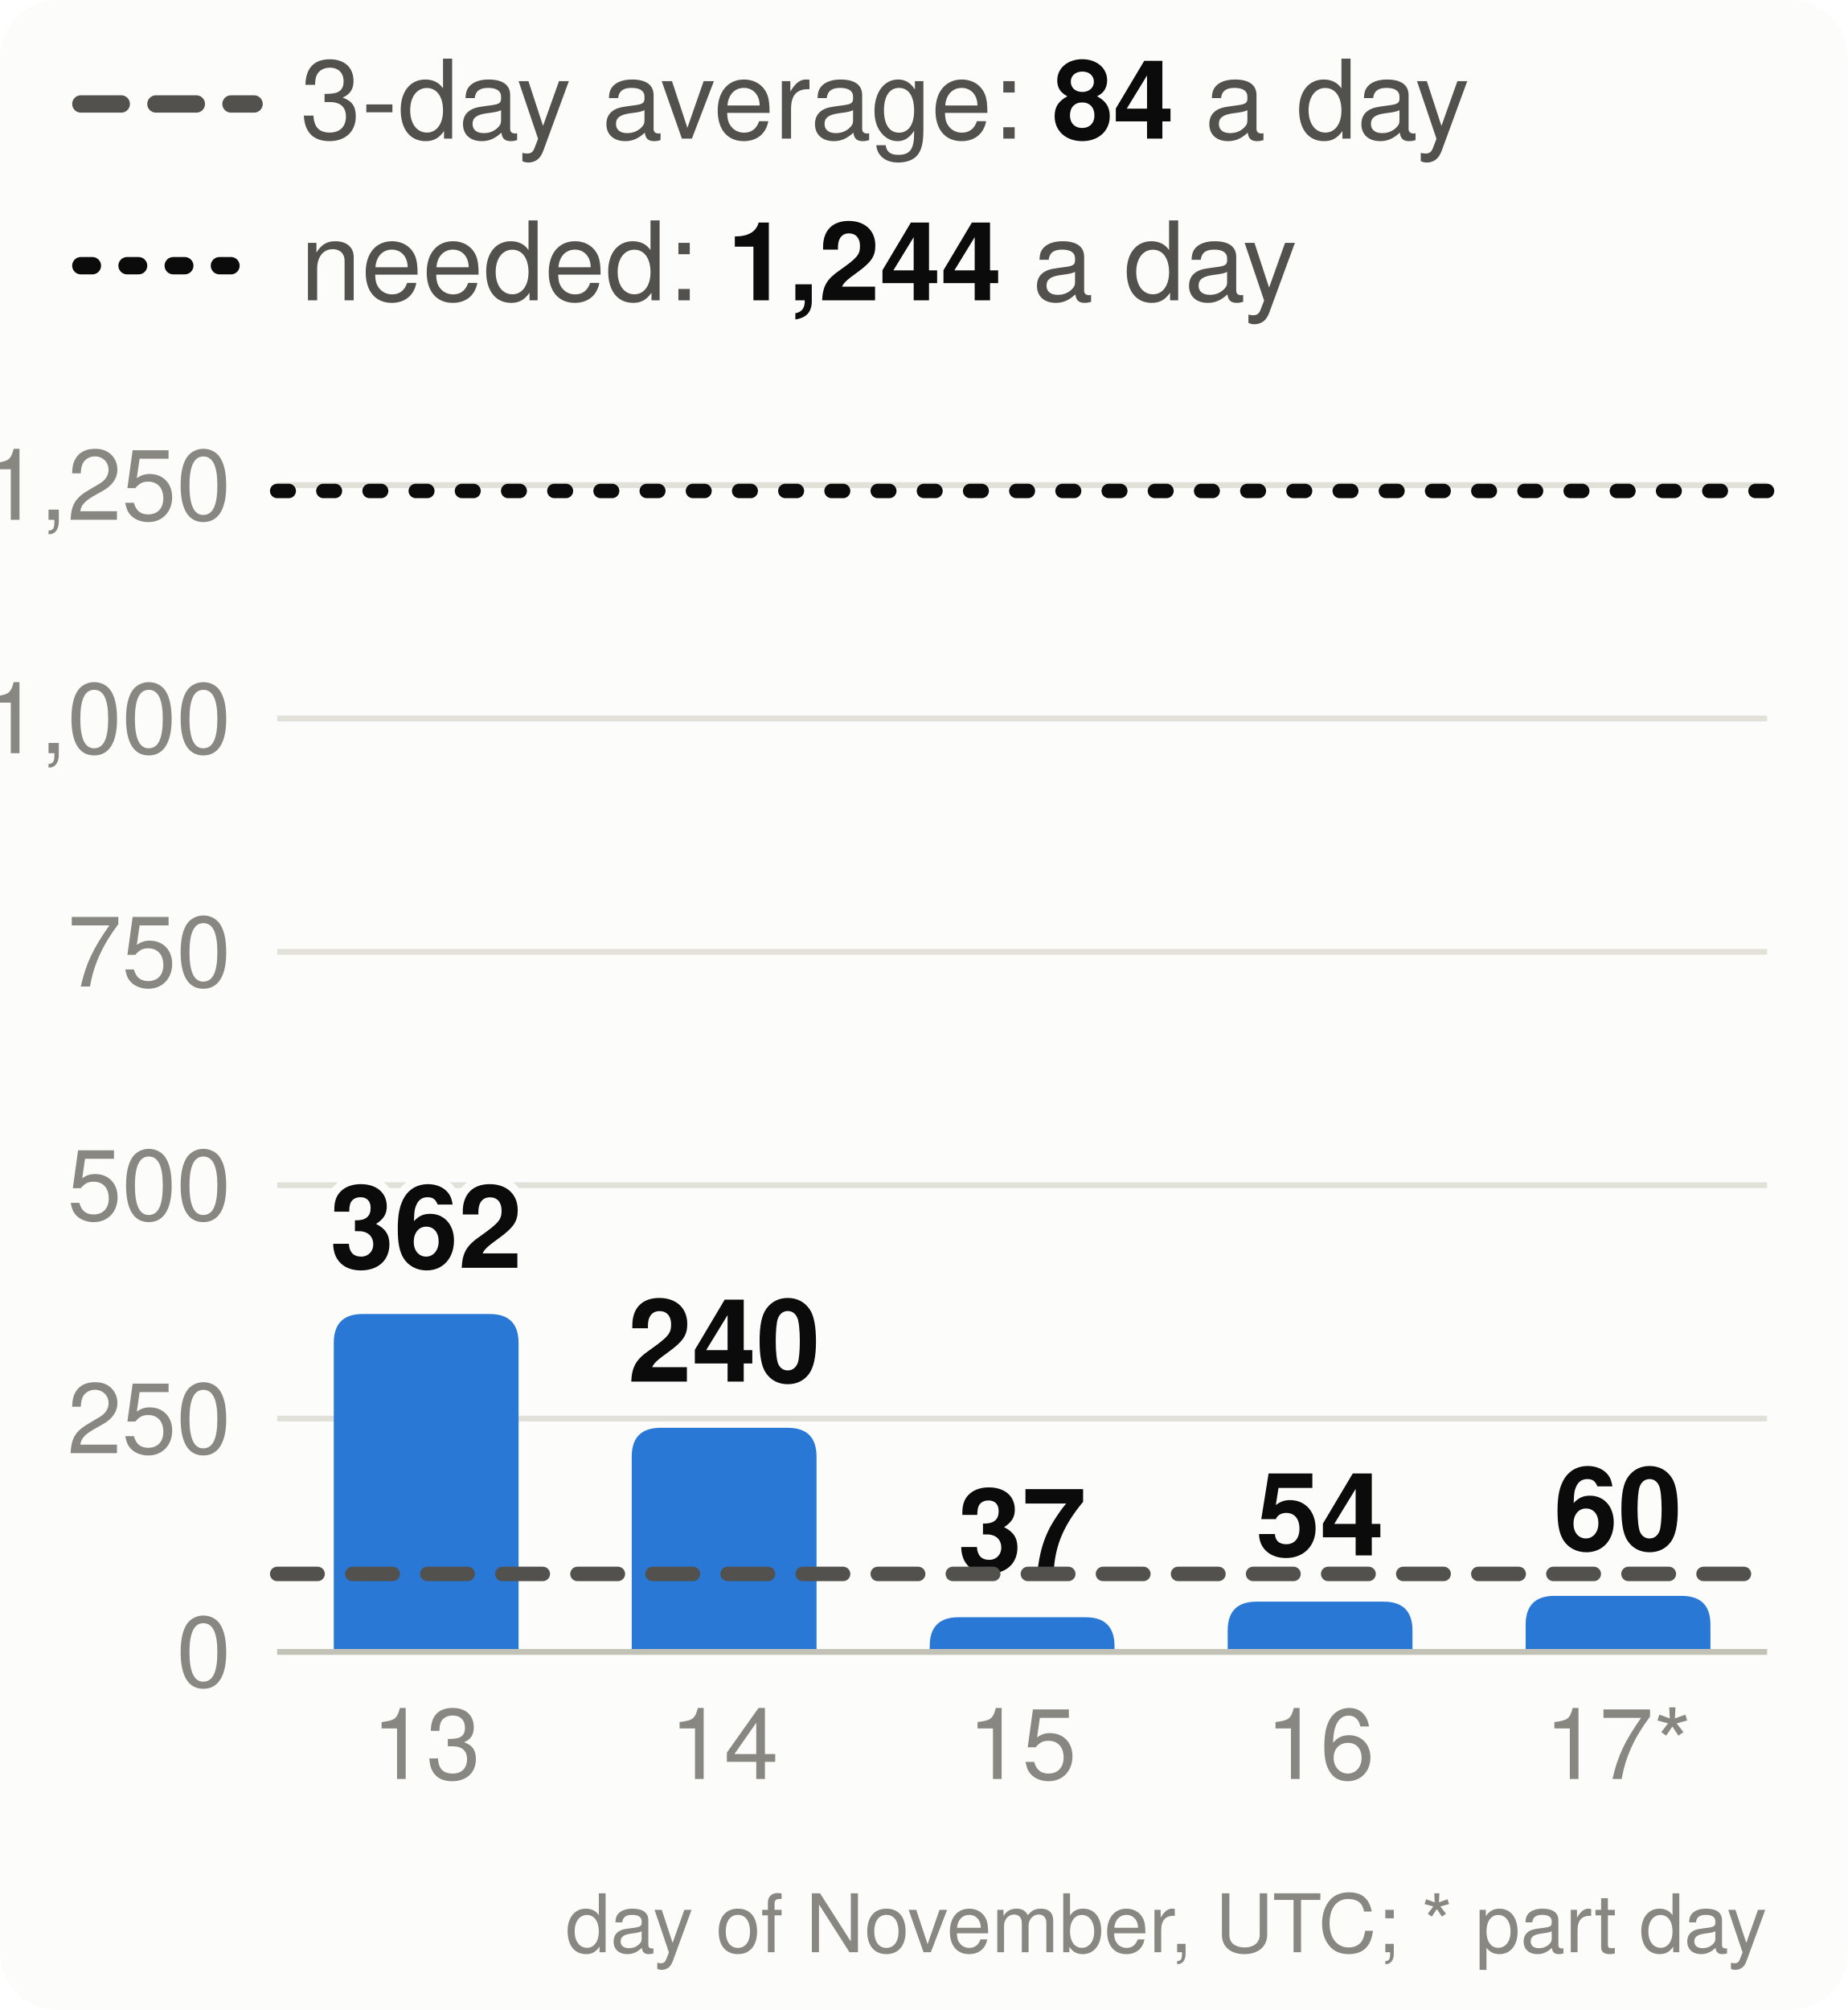
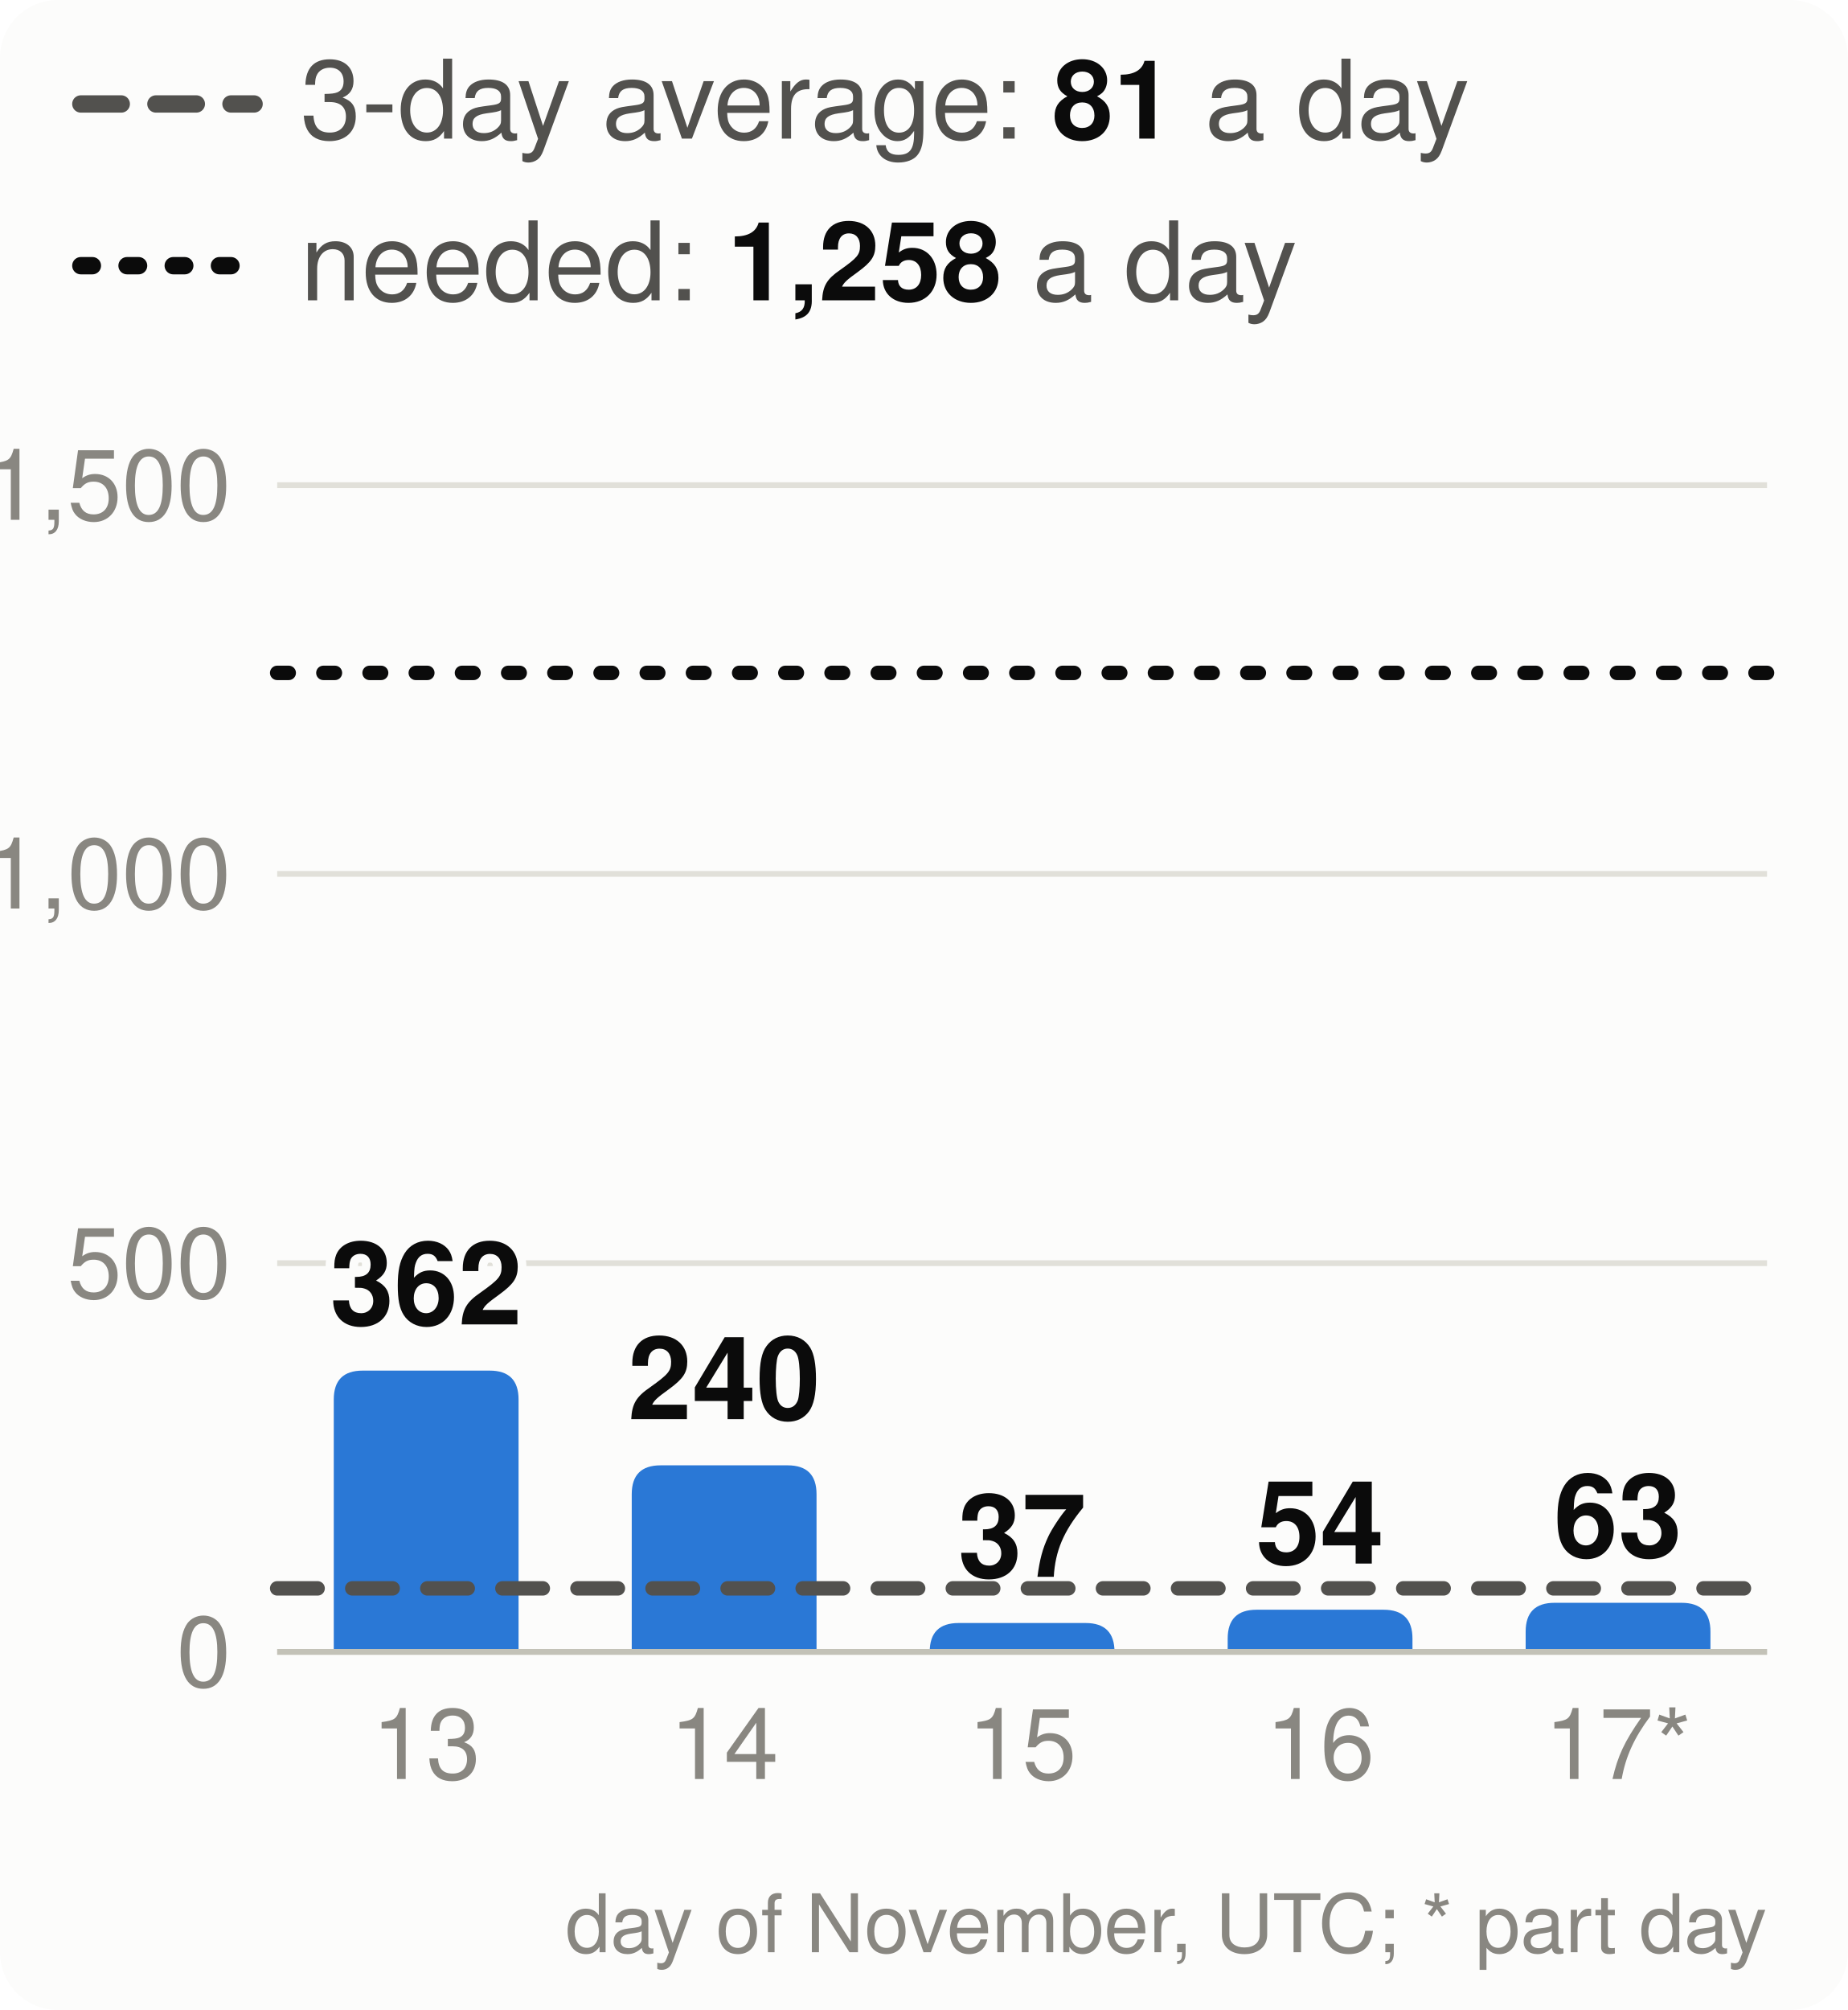
<svg xmlns="http://www.w3.org/2000/svg" viewBox="0 0 320 348" width="320" height="348" font-family="system-ui,-apple-system,Segoe UI,Helvetica,Arial,sans-serif" font-size="18" role="img" aria-label="Velocity: story points merged per day, the 3-day average and the pace needed">
  <style>.h{paint-order:stroke;stroke:#fcfcfb;stroke-width:3px;stroke-linejoin:round}.rg{stroke:#fcfcfb}@media (prefers-color-scheme: dark){.bg{fill:#1a1a19}.t1{fill:#f0efec}.t2{fill:#c3c2b7}.gr{stroke:#2c2c2a}.ax{stroke:#383835}.ld{stroke:#383835}.br{stroke:#c3c2b7}.m{stroke:#3987e5}.dp{stroke:#d95926}.v{stroke:#199e70}.i2{stroke:#c3c2b7}.i1{stroke:#f0efec}.f1{fill:#3987e5}.f2{fill:#d95926}.f3{fill:#199e70}.f4{fill:#c98500}.ev{fill:#c3c2b7}.inv{fill:#1a1a19}.done{fill:#cde2fb}.todo{fill:#52514e}.tile{fill:#262624}.h,.rg{stroke:#1a1a19}}</style>
  <rect width="320" height="348" rx="10" class="bg" fill="#fcfcfb" />
  <line x1="14" x2="44" y1="18" y2="18" class="i2" stroke="#52514e" stroke-width="3" stroke-dasharray="7 6" stroke-linecap="round" />
-   <text x="52" y="24" class="t2" fill="#52514e" font-size="19">3-day average: <tspan class="t1" fill="#0b0b0b" font-weight="700">84</tspan> a day</text>
+   <text x="52" y="24" class="t2" fill="#52514e" font-size="19">3-day average: <tspan class="t1" fill="#0b0b0b" font-weight="700">81</tspan> a day</text>
  <line x1="14" x2="44" y1="46" y2="46" class="i1" stroke="#0b0b0b" stroke-width="3" stroke-dasharray="2 6" stroke-linecap="round" />
-   <text x="52" y="52" class="t2" fill="#52514e" font-size="19">needed: <tspan class="t1" fill="#0b0b0b" font-weight="700">1,244</tspan> a day</text>
+   <text x="52" y="52" class="t2" fill="#52514e" font-size="19">needed: <tspan class="t1" fill="#0b0b0b" font-weight="700">1,258</tspan> a day</text>
  <line x1="48" x2="306" y1="286.0" y2="286.0" class="gr" stroke="#e1e0d9" />
  <text x="40" y="292.0" text-anchor="end" class="t3" fill="#898781" font-size="17">0</text>
-   <line x1="48" x2="306" y1="245.6" y2="245.6" class="gr" stroke="#e1e0d9" />
-   <text x="40" y="251.6" text-anchor="end" class="t3" fill="#898781" font-size="17">250</text>
-   <line x1="48" x2="306" y1="205.2" y2="205.2" class="gr" stroke="#e1e0d9" />
-   <text x="40" y="211.2" text-anchor="end" class="t3" fill="#898781" font-size="17">500</text>
-   <line x1="48" x2="306" y1="164.8" y2="164.8" class="gr" stroke="#e1e0d9" />
-   <text x="40" y="170.8" text-anchor="end" class="t3" fill="#898781" font-size="17">750</text>
-   <line x1="48" x2="306" y1="124.4" y2="124.4" class="gr" stroke="#e1e0d9" />
-   <text x="40" y="130.4" text-anchor="end" class="t3" fill="#898781" font-size="17">1,000</text>
+   <line x1="48" x2="306" y1="218.7" y2="218.7" class="gr" stroke="#e1e0d9" />
+   <text x="40" y="224.7" text-anchor="end" class="t3" fill="#898781" font-size="17">500</text>
+   <line x1="48" x2="306" y1="151.3" y2="151.3" class="gr" stroke="#e1e0d9" />
+   <text x="40" y="157.3" text-anchor="end" class="t3" fill="#898781" font-size="17">1,000</text>
  <line x1="48" x2="306" y1="84.0" y2="84.0" class="gr" stroke="#e1e0d9" />
-   <text x="40" y="90.0" text-anchor="end" class="t3" fill="#898781" font-size="17">1,250</text>
-   <path d="M57.8,286.0V232.5Q57.8,227.5 62.8,227.5H84.8Q89.8,227.5 89.8,232.5V286.0Z" class="f1" fill="#2a78d6" />
-   <text x="73.8" y="219.5" text-anchor="middle" class="t1 h" fill="#0b0b0b" font-size="20" font-weight="700">362</text>
+   <text x="40" y="90.0" text-anchor="end" class="t3" fill="#898781" font-size="17">1,500</text>
+   <path d="M57.8,286.0V242.3Q57.8,237.3 62.8,237.3H84.8Q89.8,237.3 89.8,242.3V286.0Z" class="f1" fill="#2a78d6" />
+   <text x="73.8" y="229.3" text-anchor="middle" class="t1 h" fill="#0b0b0b" font-size="20" font-weight="700">362</text>
  <text x="73.8" y="308" text-anchor="middle" class="t3" fill="#898781" font-size="17">13</text>
-   <path d="M109.4,286.0V252.2Q109.4,247.2 114.4,247.2H136.4Q141.4,247.2 141.4,252.2V286.0Z" class="f1" fill="#2a78d6" />
-   <text x="125.4" y="239.2" text-anchor="middle" class="t1 h" fill="#0b0b0b" font-size="20" font-weight="700">240</text>
+   <path d="M109.4,286.0V258.7Q109.4,253.7 114.4,253.7H136.4Q141.4,253.7 141.4,258.7V286.0Z" class="f1" fill="#2a78d6" />
+   <text x="125.4" y="245.7" text-anchor="middle" class="t1 h" fill="#0b0b0b" font-size="20" font-weight="700">240</text>
  <text x="125.4" y="308" text-anchor="middle" class="t3" fill="#898781" font-size="17">14</text>
-   <path d="M161.0,286.0V285.0Q161.0,280.0 166.0,280.0H188.0Q193.0,280.0 193.0,285.0V286.0Z" class="f1" fill="#2a78d6" />
-   <text x="177.0" y="272.0" text-anchor="middle" class="t1 h" fill="#0b0b0b" font-size="20" font-weight="700">37</text>
+   <path d="M161.0,286.0V286.0Q161.0,281.0 166.0,281.0H188.0Q193.0,281.0 193.0,286.0V286.0Z" class="f1" fill="#2a78d6" />
+   <text x="177.0" y="273.0" text-anchor="middle" class="t1 h" fill="#0b0b0b" font-size="20" font-weight="700">37</text>
  <text x="177.0" y="308" text-anchor="middle" class="t3" fill="#898781" font-size="17">15</text>
-   <path d="M212.6,286.0V282.3Q212.6,277.3 217.6,277.3H239.6Q244.6,277.3 244.6,282.3V286.0Z" class="f1" fill="#2a78d6" />
-   <text x="228.6" y="269.3" text-anchor="middle" class="t1 h" fill="#0b0b0b" font-size="20" font-weight="700">54</text>
+   <path d="M212.6,286.0V283.7Q212.6,278.7 217.6,278.7H239.6Q244.6,278.7 244.6,283.7V286.0Z" class="f1" fill="#2a78d6" />
+   <text x="228.6" y="270.7" text-anchor="middle" class="t1 h" fill="#0b0b0b" font-size="20" font-weight="700">54</text>
  <text x="228.6" y="308" text-anchor="middle" class="t3" fill="#898781" font-size="17">16</text>
-   <path d="M264.2,286.0V281.3Q264.2,276.3 269.2,276.3H291.2Q296.2,276.3 296.2,281.3V286.0Z" class="f1" fill="#2a78d6" />
-   <text x="280.2" y="268.3" text-anchor="middle" class="t1 h" fill="#0b0b0b" font-size="20" font-weight="700">60</text>
+   <path d="M264.2,286.0V282.5Q264.2,277.5 269.2,277.5H291.2Q296.2,277.5 296.2,282.5V286.0Z" class="f1" fill="#2a78d6" />
+   <text x="280.2" y="269.5" text-anchor="middle" class="t1 h" fill="#0b0b0b" font-size="20" font-weight="700">63</text>
  <text x="280.2" y="308" text-anchor="middle" class="t3" fill="#898781" font-size="17">17*</text>
  <line x1="48" x2="306" y1="286.0" y2="286.0" class="ax" stroke="#c3c2b7" />
-   <line x1="48" x2="306" y1="272.5" y2="272.5" class="i2" stroke="#52514e" stroke-width="2.5" stroke-dasharray="7 6" stroke-linecap="round" />
-   <line x1="48" x2="306" y1="85.0" y2="85.0" class="i1" stroke="#0b0b0b" stroke-width="2.5" stroke-dasharray="2 6" stroke-linecap="round" />
+   <line x1="48" x2="306" y1="275.0" y2="275.0" class="i2" stroke="#52514e" stroke-width="2.5" stroke-dasharray="7 6" stroke-linecap="round" />
+   <line x1="48" x2="306" y1="116.5" y2="116.5" class="i1" stroke="#0b0b0b" stroke-width="2.5" stroke-dasharray="2 6" stroke-linecap="round" />
  <text x="306" y="338" text-anchor="end" class="t3" fill="#898781" font-size="14">day of November, UTC; * part day</text>
</svg>
